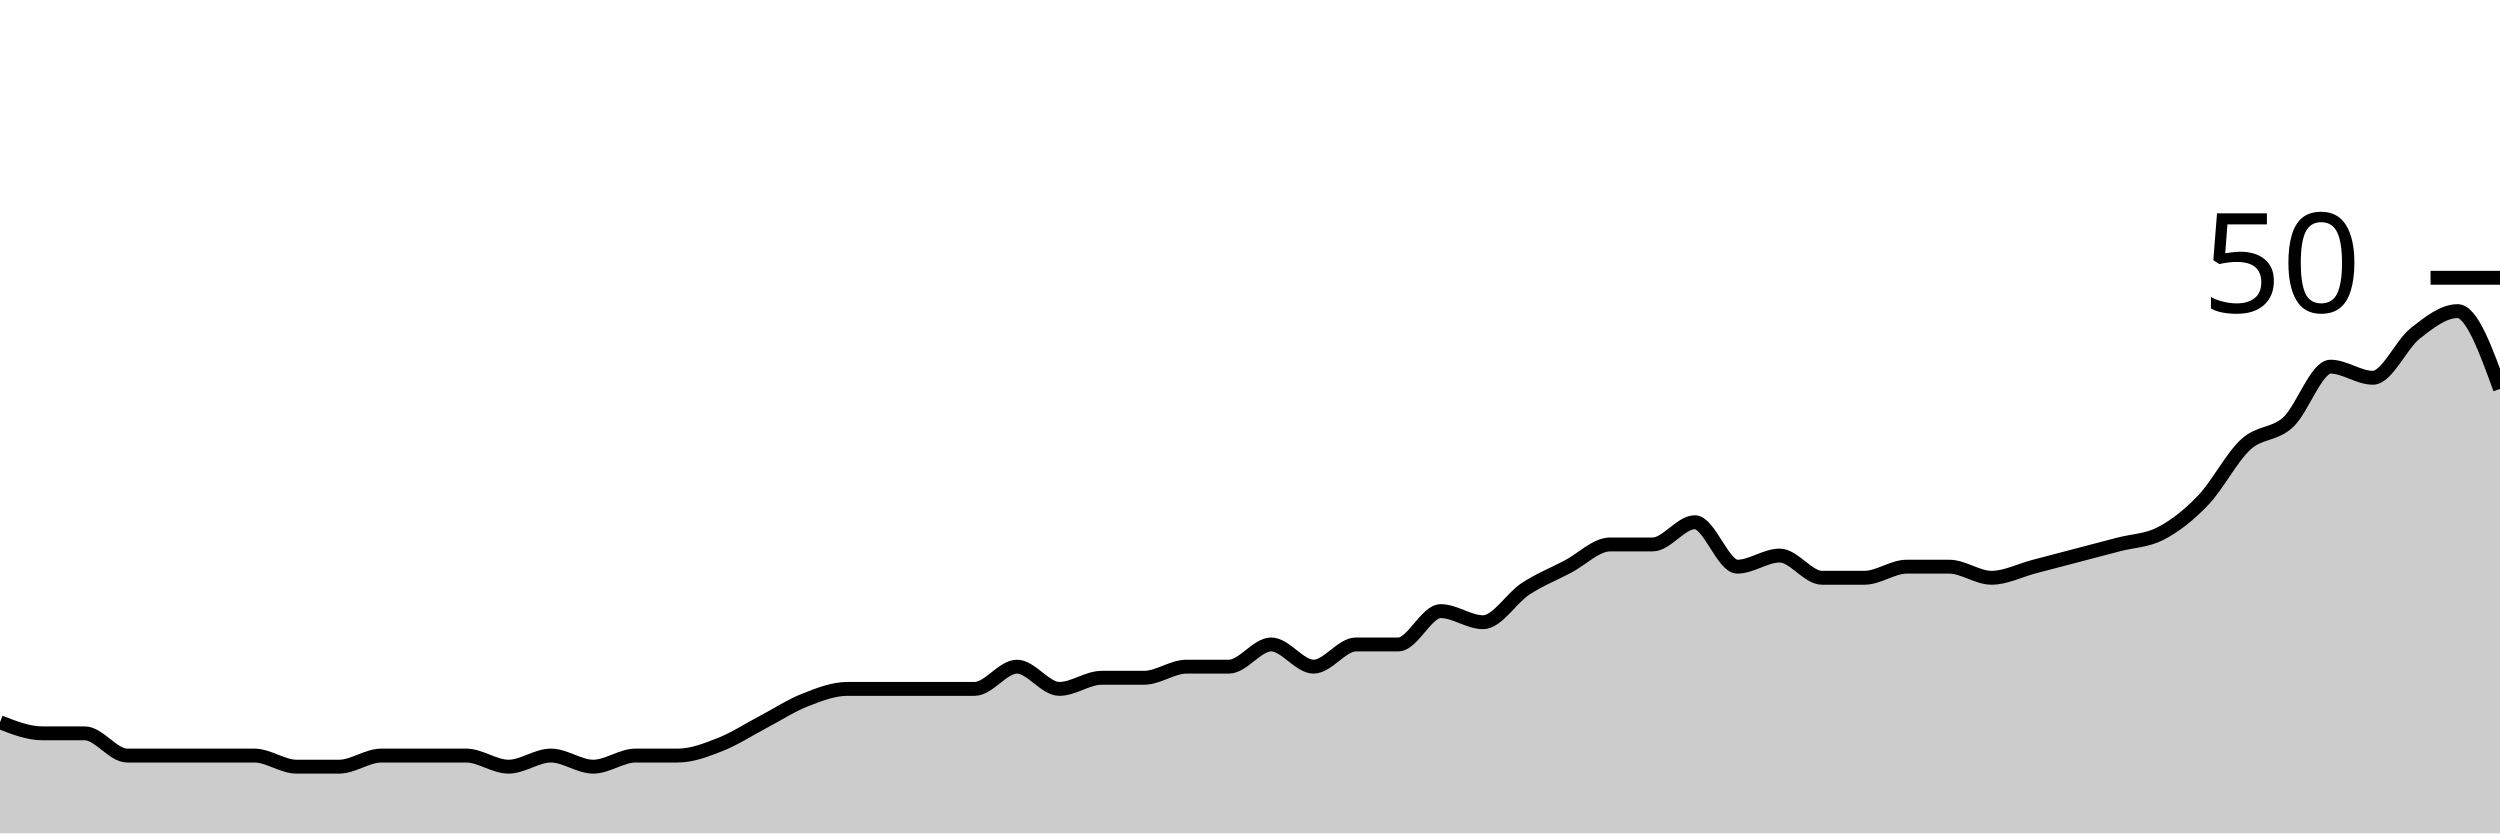
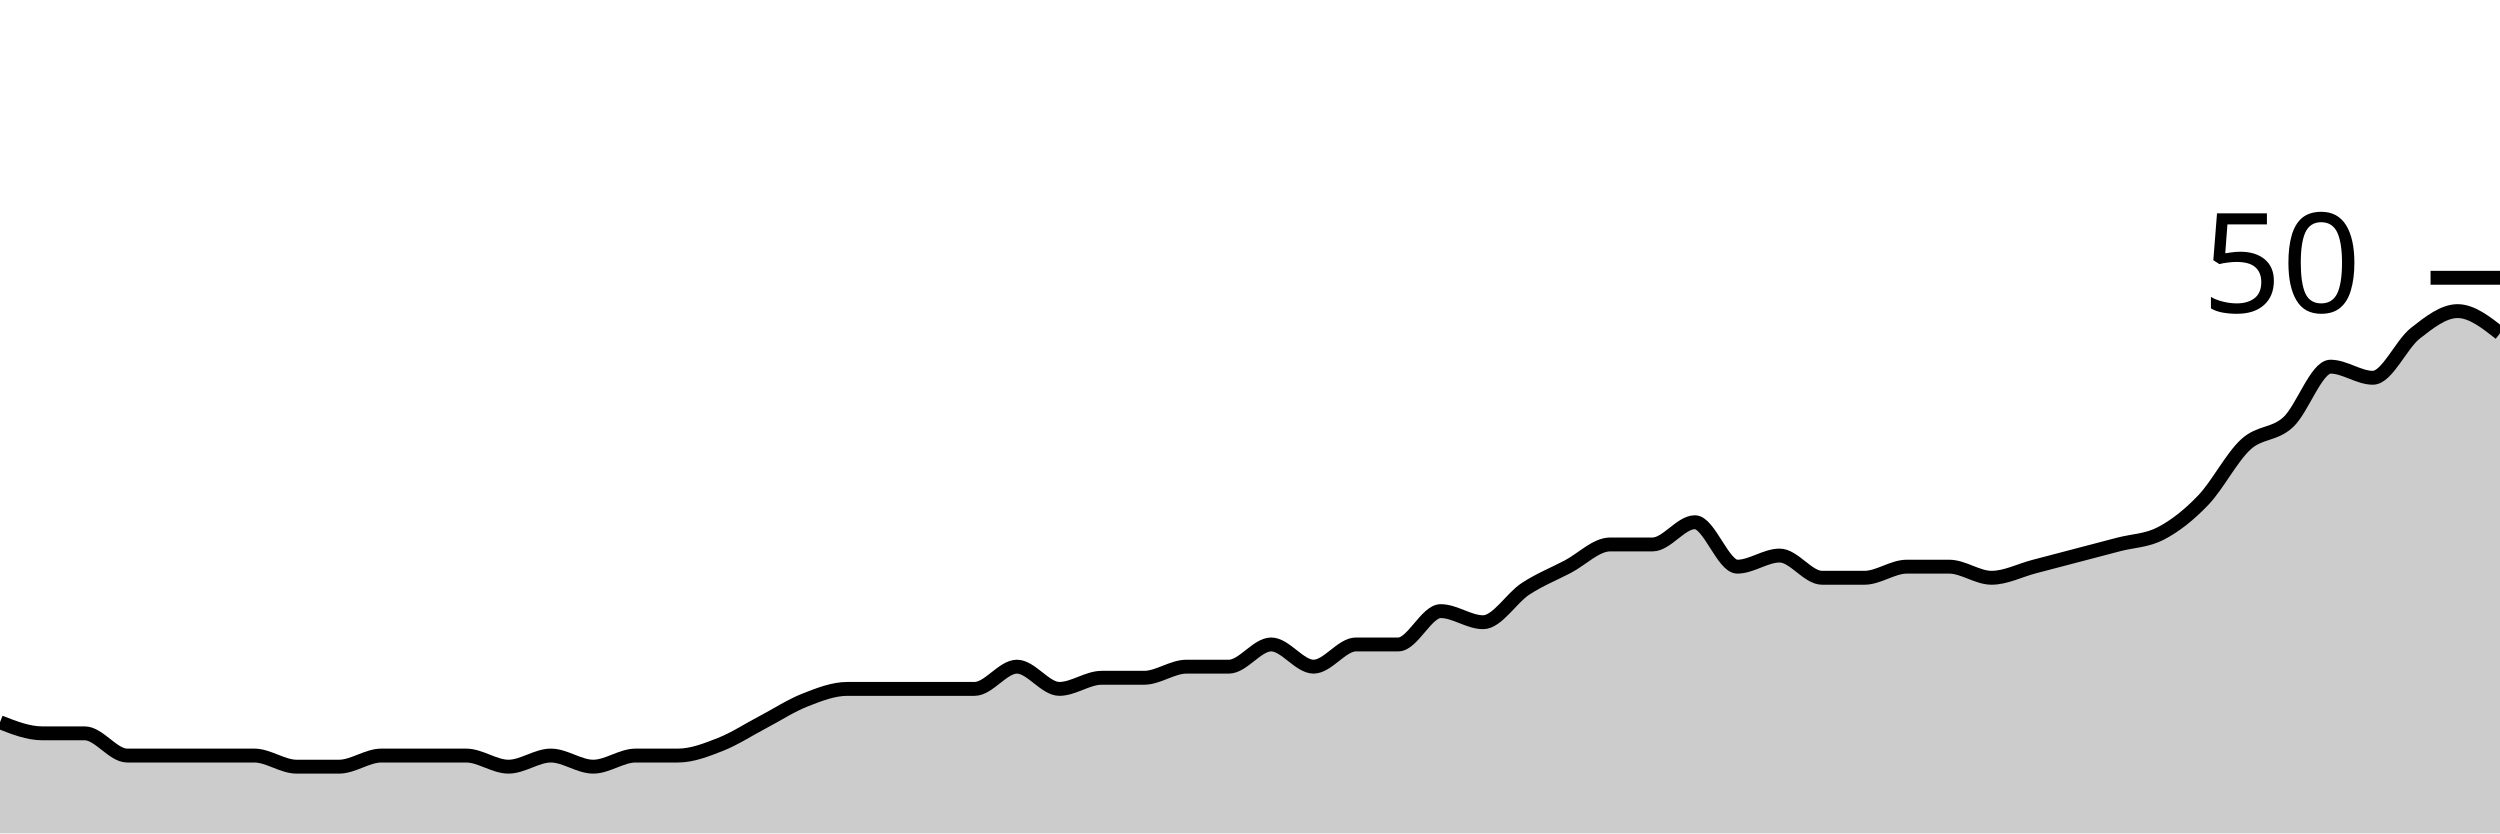
<svg xmlns="http://www.w3.org/2000/svg" viewBox="0 0 180 60">
  <g transform="translate(0,20)">
-     <path class="area" fill="rgba(0, 0, 0, 0.2)" d="M0,32C1.017,32.4,2.034,32.8,3.051,32.8C4.068,32.8,5.085,32.8,6.102,32.8C7.119,32.8,8.136,34.4,9.153,34.4C10.169,34.4,11.186,34.4,12.203,34.4C13.22,34.4,14.237,34.4,15.254,34.4C16.271,34.4,17.288,34.4,18.305,34.4C19.322,34.4,20.339,35.2,21.356,35.2C22.373,35.2,23.39,35.2,24.407,35.2C25.424,35.2,26.441,34.4,27.458,34.4C28.475,34.4,29.492,34.4,30.508,34.4C31.525,34.4,32.542,34.4,33.559,34.4C34.576,34.4,35.593,35.2,36.61,35.2C37.627,35.2,38.644,34.4,39.661,34.4C40.678,34.4,41.695,35.2,42.712,35.2C43.729,35.2,44.746,34.4,45.763,34.4C46.78,34.4,47.797,34.4,48.814,34.4C49.831,34.4,50.847,34,51.864,33.6C52.881,33.2,53.898,32.533,54.915,32C55.932,31.467,56.949,30.8,57.966,30.4C58.983,30,60,29.6,61.017,29.6C62.034,29.6,63.051,29.6,64.068,29.6C65.085,29.6,66.102,29.6,67.119,29.6C68.136,29.6,69.153,29.6,70.169,29.6C71.186,29.6,72.203,28,73.22,28C74.237,28,75.254,29.6,76.271,29.6C77.288,29.6,78.305,28.8,79.322,28.8C80.339,28.8,81.356,28.8,82.373,28.8C83.39,28.8,84.407,28,85.424,28C86.441,28,87.458,28,88.475,28C89.492,28,90.508,26.4,91.525,26.4C92.542,26.4,93.559,28,94.576,28C95.593,28,96.61,26.4,97.627,26.4C98.644,26.4,99.661,26.4,100.678,26.4C101.695,26.4,102.712,24,103.729,24C104.746,24,105.763,24.8,106.78,24.8C107.797,24.8,108.814,23.067,109.831,22.4C110.847,21.733,111.864,21.333,112.881,20.8C113.898,20.267,114.915,19.2,115.932,19.2C116.949,19.2,117.966,19.2,118.983,19.2C120,19.2,121.017,17.6,122.034,17.6C123.051,17.6,124.068,20.8,125.085,20.8C126.102,20.8,127.119,20,128.136,20C129.153,20,130.169,21.6,131.186,21.6C132.203,21.6,133.22,21.6,134.237,21.6C135.254,21.6,136.271,20.8,137.288,20.8C138.305,20.8,139.322,20.8,140.339,20.8C141.356,20.8,142.373,21.6,143.39,21.6C144.407,21.6,145.424,21.067,146.441,20.8C147.458,20.533,148.475,20.267,149.492,20C150.508,19.733,151.525,19.467,152.542,19.2C153.559,18.933,154.576,18.933,155.593,18.4C156.61,17.867,157.627,17.067,158.644,16C159.661,14.933,160.678,12.933,161.695,12C162.712,11.067,163.729,11.333,164.746,10.4C165.763,9.467,166.78,6.4,167.797,6.4C168.814,6.4,169.831,7.2,170.847,7.2C171.864,7.2,172.881,4.8,173.898,4C174.915,3.2,175.932,2.4,176.949,2.4C177.966,2.4,178.983,5.2,180,8L180,40C178.983,40,177.966,40,176.949,40C175.932,40,174.915,40,173.898,40C172.881,40,171.864,40,170.847,40C169.831,40,168.814,40,167.797,40C166.78,40,165.763,40,164.746,40C163.729,40,162.712,40,161.695,40C160.678,40,159.661,40,158.644,40C157.627,40,156.61,40,155.593,40C154.576,40,153.559,40,152.542,40C151.525,40,150.508,40,149.492,40C148.475,40,147.458,40,146.441,40C145.424,40,144.407,40,143.39,40C142.373,40,141.356,40,140.339,40C139.322,40,138.305,40,137.288,40C136.271,40,135.254,40,134.237,40C133.22,40,132.203,40,131.186,40C130.169,40,129.153,40,128.136,40C127.119,40,126.102,40,125.085,40C124.068,40,123.051,40,122.034,40C121.017,40,120,40,118.983,40C117.966,40,116.949,40,115.932,40C114.915,40,113.898,40,112.881,40C111.864,40,110.847,40,109.831,40C108.814,40,107.797,40,106.78,40C105.763,40,104.746,40,103.729,40C102.712,40,101.695,40,100.678,40C99.661,40,98.644,40,97.627,40C96.61,40,95.593,40,94.576,40C93.559,40,92.542,40,91.525,40C90.508,40,89.492,40,88.475,40C87.458,40,86.441,40,85.424,40C84.407,40,83.39,40,82.373,40C81.356,40,80.339,40,79.322,40C78.305,40,77.288,40,76.271,40C75.254,40,74.237,40,73.22,40C72.203,40,71.186,40,70.169,40C69.153,40,68.136,40,67.119,40C66.102,40,65.085,40,64.068,40C63.051,40,62.034,40,61.017,40C60,40,58.983,40,57.966,40C56.949,40,55.932,40,54.915,40C53.898,40,52.881,40,51.864,40C50.847,40,49.831,40,48.814,40C47.797,40,46.78,40,45.763,40C44.746,40,43.729,40,42.712,40C41.695,40,40.678,40,39.661,40C38.644,40,37.627,40,36.61,40C35.593,40,34.576,40,33.559,40C32.542,40,31.525,40,30.508,40C29.492,40,28.475,40,27.458,40C26.441,40,25.424,40,24.407,40C23.39,40,22.373,40,21.356,40C20.339,40,19.322,40,18.305,40C17.288,40,16.271,40,15.254,40C14.237,40,13.22,40,12.203,40C11.186,40,10.169,40,9.153,40C8.136,40,7.119,40,6.102,40C5.085,40,4.068,40,3.051,40C2.034,40,1.017,40,0,40Z" />
-     <path class="line" stroke="black" fill="none" d="M0,32C1.017,32.4,2.034,32.8,3.051,32.8C4.068,32.8,5.085,32.8,6.102,32.8C7.119,32.8,8.136,34.4,9.153,34.4C10.169,34.4,11.186,34.4,12.203,34.4C13.22,34.4,14.237,34.4,15.254,34.4C16.271,34.4,17.288,34.4,18.305,34.4C19.322,34.4,20.339,35.2,21.356,35.2C22.373,35.2,23.39,35.2,24.407,35.2C25.424,35.2,26.441,34.4,27.458,34.4C28.475,34.4,29.492,34.4,30.508,34.4C31.525,34.4,32.542,34.4,33.559,34.4C34.576,34.4,35.593,35.2,36.61,35.2C37.627,35.2,38.644,34.4,39.661,34.4C40.678,34.4,41.695,35.2,42.712,35.2C43.729,35.2,44.746,34.4,45.763,34.4C46.78,34.4,47.797,34.4,48.814,34.4C49.831,34.4,50.847,34,51.864,33.6C52.881,33.2,53.898,32.533,54.915,32C55.932,31.467,56.949,30.8,57.966,30.4C58.983,30,60,29.6,61.017,29.6C62.034,29.6,63.051,29.6,64.068,29.6C65.085,29.6,66.102,29.6,67.119,29.6C68.136,29.6,69.153,29.6,70.169,29.6C71.186,29.6,72.203,28,73.22,28C74.237,28,75.254,29.6,76.271,29.6C77.288,29.6,78.305,28.8,79.322,28.8C80.339,28.8,81.356,28.8,82.373,28.8C83.39,28.8,84.407,28,85.424,28C86.441,28,87.458,28,88.475,28C89.492,28,90.508,26.4,91.525,26.4C92.542,26.4,93.559,28,94.576,28C95.593,28,96.61,26.4,97.627,26.4C98.644,26.4,99.661,26.4,100.678,26.4C101.695,26.4,102.712,24,103.729,24C104.746,24,105.763,24.8,106.78,24.8C107.797,24.8,108.814,23.067,109.831,22.4C110.847,21.733,111.864,21.333,112.881,20.8C113.898,20.267,114.915,19.2,115.932,19.2C116.949,19.2,117.966,19.2,118.983,19.2C120,19.2,121.017,17.6,122.034,17.6C123.051,17.6,124.068,20.8,125.085,20.8C126.102,20.8,127.119,20,128.136,20C129.153,20,130.169,21.6,131.186,21.6C132.203,21.6,133.22,21.6,134.237,21.6C135.254,21.6,136.271,20.8,137.288,20.8C138.305,20.8,139.322,20.8,140.339,20.8C141.356,20.8,142.373,21.6,143.39,21.6C144.407,21.6,145.424,21.067,146.441,20.8C147.458,20.533,148.475,20.267,149.492,20C150.508,19.733,151.525,19.467,152.542,19.2C153.559,18.933,154.576,18.933,155.593,18.4C156.61,17.867,157.627,17.067,158.644,16C159.661,14.933,160.678,12.933,161.695,12C162.712,11.067,163.729,11.333,164.746,10.4C165.763,9.467,166.78,6.4,167.797,6.4C168.814,6.4,169.831,7.2,170.847,7.2C171.864,7.2,172.881,4.8,173.898,4C174.915,3.2,175.932,2.4,176.949,2.4C177.966,2.4,178.983,5.2,180,8" />
+     <path class="area" fill="rgba(0, 0, 0, 0.2)" d="M0,32C1.017,32.4,2.034,32.8,3.051,32.8C4.068,32.8,5.085,32.8,6.102,32.8C7.119,32.8,8.136,34.4,9.153,34.4C10.169,34.4,11.186,34.4,12.203,34.4C13.22,34.4,14.237,34.4,15.254,34.4C16.271,34.4,17.288,34.4,18.305,34.4C19.322,34.4,20.339,35.2,21.356,35.2C22.373,35.2,23.39,35.2,24.407,35.2C25.424,35.2,26.441,34.4,27.458,34.4C28.475,34.4,29.492,34.4,30.508,34.4C31.525,34.4,32.542,34.4,33.559,34.4C34.576,34.4,35.593,35.2,36.61,35.2C37.627,35.2,38.644,34.4,39.661,34.4C40.678,34.4,41.695,35.2,42.712,35.2C43.729,35.2,44.746,34.4,45.763,34.4C46.78,34.4,47.797,34.4,48.814,34.4C49.831,34.4,50.847,34,51.864,33.6C52.881,33.2,53.898,32.533,54.915,32C55.932,31.467,56.949,30.8,57.966,30.4C58.983,30,60,29.6,61.017,29.6C62.034,29.6,63.051,29.6,64.068,29.6C65.085,29.6,66.102,29.6,67.119,29.6C68.136,29.6,69.153,29.6,70.169,29.6C71.186,29.6,72.203,28,73.22,28C74.237,28,75.254,29.6,76.271,29.6C77.288,29.6,78.305,28.8,79.322,28.8C80.339,28.8,81.356,28.8,82.373,28.8C83.39,28.8,84.407,28,85.424,28C86.441,28,87.458,28,88.475,28C89.492,28,90.508,26.4,91.525,26.4C92.542,26.4,93.559,28,94.576,28C95.593,28,96.61,26.4,97.627,26.4C98.644,26.4,99.661,26.4,100.678,26.4C101.695,26.4,102.712,24,103.729,24C104.746,24,105.763,24.8,106.78,24.8C107.797,24.8,108.814,23.067,109.831,22.4C110.847,21.733,111.864,21.333,112.881,20.8C113.898,20.267,114.915,19.2,115.932,19.2C116.949,19.2,117.966,19.2,118.983,19.2C120,19.2,121.017,17.6,122.034,17.6C123.051,17.6,124.068,20.8,125.085,20.8C126.102,20.8,127.119,20,128.136,20C129.153,20,130.169,21.6,131.186,21.6C132.203,21.6,133.22,21.6,134.237,21.6C135.254,21.6,136.271,20.8,137.288,20.8C138.305,20.8,139.322,20.8,140.339,20.8C141.356,20.8,142.373,21.6,143.39,21.6C144.407,21.6,145.424,21.067,146.441,20.8C147.458,20.533,148.475,20.267,149.492,20C150.508,19.733,151.525,19.467,152.542,19.2C153.559,18.933,154.576,18.933,155.593,18.4C156.61,17.867,157.627,17.067,158.644,16C159.661,14.933,160.678,12.933,161.695,12C162.712,11.067,163.729,11.333,164.746,10.4C165.763,9.467,166.78,6.4,167.797,6.4C168.814,6.4,169.831,7.2,170.847,7.2C171.864,7.2,172.881,4.8,173.898,4C174.915,3.2,175.932,2.4,176.949,2.4C177.966,2.4,178.983,3.2,180,4L180,40C178.983,40,177.966,40,176.949,40C175.932,40,174.915,40,173.898,40C172.881,40,171.864,40,170.847,40C169.831,40,168.814,40,167.797,40C166.78,40,165.763,40,164.746,40C163.729,40,162.712,40,161.695,40C160.678,40,159.661,40,158.644,40C157.627,40,156.61,40,155.593,40C154.576,40,153.559,40,152.542,40C151.525,40,150.508,40,149.492,40C148.475,40,147.458,40,146.441,40C145.424,40,144.407,40,143.39,40C142.373,40,141.356,40,140.339,40C139.322,40,138.305,40,137.288,40C136.271,40,135.254,40,134.237,40C133.22,40,132.203,40,131.186,40C130.169,40,129.153,40,128.136,40C127.119,40,126.102,40,125.085,40C124.068,40,123.051,40,122.034,40C121.017,40,120,40,118.983,40C117.966,40,116.949,40,115.932,40C114.915,40,113.898,40,112.881,40C111.864,40,110.847,40,109.831,40C108.814,40,107.797,40,106.78,40C105.763,40,104.746,40,103.729,40C102.712,40,101.695,40,100.678,40C99.661,40,98.644,40,97.627,40C96.61,40,95.593,40,94.576,40C93.559,40,92.542,40,91.525,40C90.508,40,89.492,40,88.475,40C87.458,40,86.441,40,85.424,40C84.407,40,83.39,40,82.373,40C81.356,40,80.339,40,79.322,40C78.305,40,77.288,40,76.271,40C75.254,40,74.237,40,73.22,40C72.203,40,71.186,40,70.169,40C69.153,40,68.136,40,67.119,40C66.102,40,65.085,40,64.068,40C63.051,40,62.034,40,61.017,40C60,40,58.983,40,57.966,40C56.949,40,55.932,40,54.915,40C53.898,40,52.881,40,51.864,40C50.847,40,49.831,40,48.814,40C47.797,40,46.78,40,45.763,40C44.746,40,43.729,40,42.712,40C41.695,40,40.678,40,39.661,40C38.644,40,37.627,40,36.61,40C35.593,40,34.576,40,33.559,40C32.542,40,31.525,40,30.508,40C29.492,40,28.475,40,27.458,40C26.441,40,25.424,40,24.407,40C23.39,40,22.373,40,21.356,40C20.339,40,19.322,40,18.305,40C17.288,40,16.271,40,15.254,40C14.237,40,13.22,40,12.203,40C11.186,40,10.169,40,9.153,40C8.136,40,7.119,40,6.102,40C5.085,40,4.068,40,3.051,40C2.034,40,1.017,40,0,40Z" />
+     <path class="line" stroke="black" fill="none" d="M0,32C1.017,32.4,2.034,32.8,3.051,32.8C4.068,32.8,5.085,32.8,6.102,32.8C7.119,32.8,8.136,34.4,9.153,34.4C10.169,34.4,11.186,34.4,12.203,34.4C13.22,34.4,14.237,34.4,15.254,34.4C16.271,34.4,17.288,34.4,18.305,34.4C19.322,34.4,20.339,35.2,21.356,35.2C22.373,35.2,23.39,35.2,24.407,35.2C25.424,35.2,26.441,34.4,27.458,34.4C28.475,34.4,29.492,34.4,30.508,34.4C31.525,34.4,32.542,34.4,33.559,34.4C34.576,34.4,35.593,35.2,36.61,35.2C37.627,35.2,38.644,34.4,39.661,34.4C40.678,34.4,41.695,35.2,42.712,35.2C43.729,35.2,44.746,34.4,45.763,34.4C46.78,34.4,47.797,34.4,48.814,34.4C49.831,34.4,50.847,34,51.864,33.6C52.881,33.2,53.898,32.533,54.915,32C55.932,31.467,56.949,30.8,57.966,30.4C58.983,30,60,29.6,61.017,29.6C62.034,29.6,63.051,29.6,64.068,29.6C65.085,29.6,66.102,29.6,67.119,29.6C68.136,29.6,69.153,29.6,70.169,29.6C71.186,29.6,72.203,28,73.22,28C74.237,28,75.254,29.6,76.271,29.6C77.288,29.6,78.305,28.8,79.322,28.8C80.339,28.8,81.356,28.8,82.373,28.8C83.39,28.8,84.407,28,85.424,28C86.441,28,87.458,28,88.475,28C89.492,28,90.508,26.4,91.525,26.4C92.542,26.4,93.559,28,94.576,28C95.593,28,96.61,26.4,97.627,26.4C98.644,26.4,99.661,26.4,100.678,26.4C101.695,26.4,102.712,24,103.729,24C104.746,24,105.763,24.8,106.78,24.8C107.797,24.8,108.814,23.067,109.831,22.4C110.847,21.733,111.864,21.333,112.881,20.8C113.898,20.267,114.915,19.2,115.932,19.2C116.949,19.2,117.966,19.2,118.983,19.2C120,19.2,121.017,17.6,122.034,17.6C123.051,17.6,124.068,20.8,125.085,20.8C126.102,20.8,127.119,20,128.136,20C129.153,20,130.169,21.6,131.186,21.6C132.203,21.6,133.22,21.6,134.237,21.6C135.254,21.6,136.271,20.8,137.288,20.8C138.305,20.8,139.322,20.8,140.339,20.8C141.356,20.8,142.373,21.6,143.39,21.6C144.407,21.6,145.424,21.067,146.441,20.8C147.458,20.533,148.475,20.267,149.492,20C150.508,19.733,151.525,19.467,152.542,19.2C153.559,18.933,154.576,18.933,155.593,18.4C156.61,17.867,157.627,17.067,158.644,16C159.661,14.933,160.678,12.933,161.695,12C162.712,11.067,163.729,11.333,164.746,10.4C165.763,9.467,166.78,6.4,167.797,6.4C168.814,6.4,169.831,7.2,170.847,7.2C171.864,7.2,172.881,4.8,173.898,4C174.915,3.2,175.932,2.4,176.949,2.4C177.966,2.4,178.983,3.2,180,4" />
    <path class="axis-ceiling" stroke-width="1" stroke="black" fill="none" d="M175,0L180,0" />
    <text class="axis-ceiling-label" font-family="sans-serif" text-anchor="end" font-size="10px" x="170" y="2.5">50</text>
  </g>
</svg>
